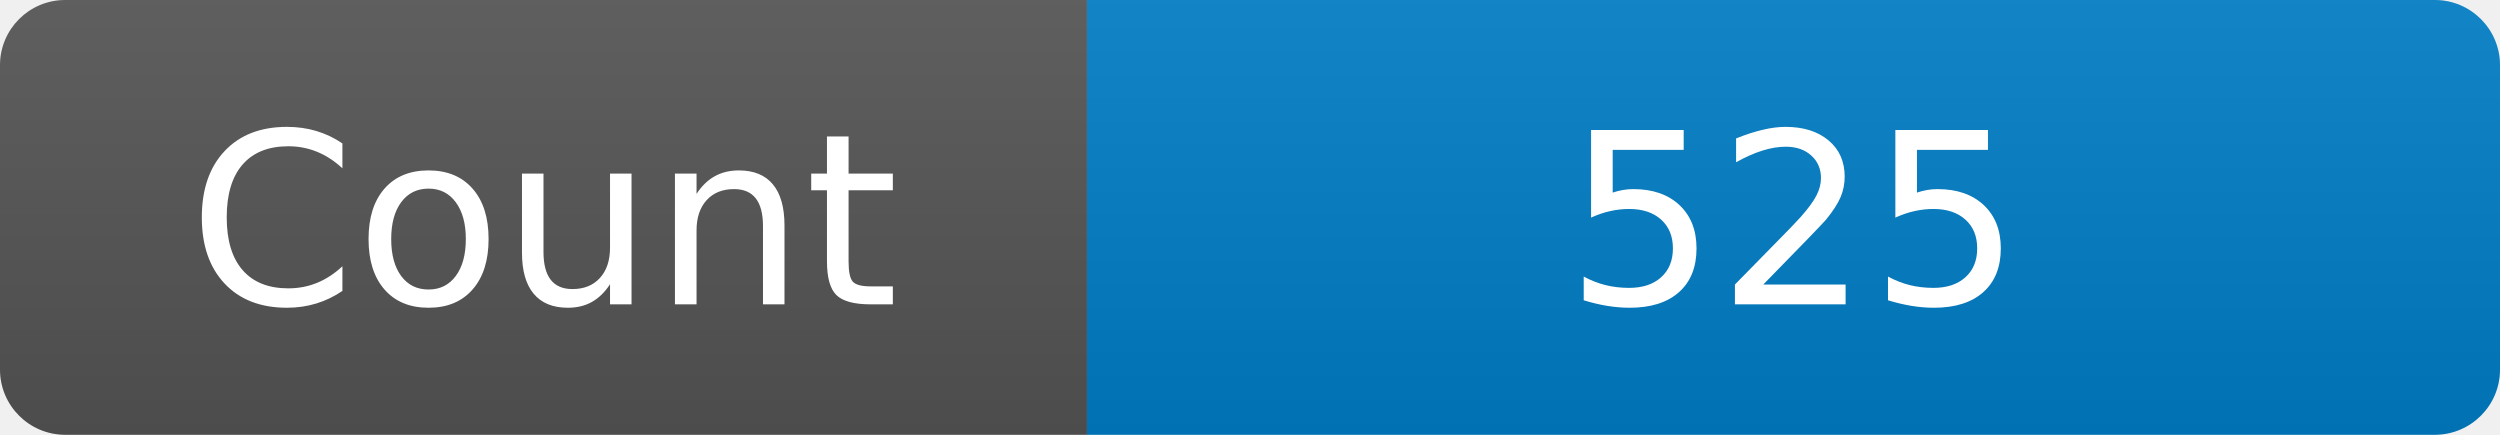
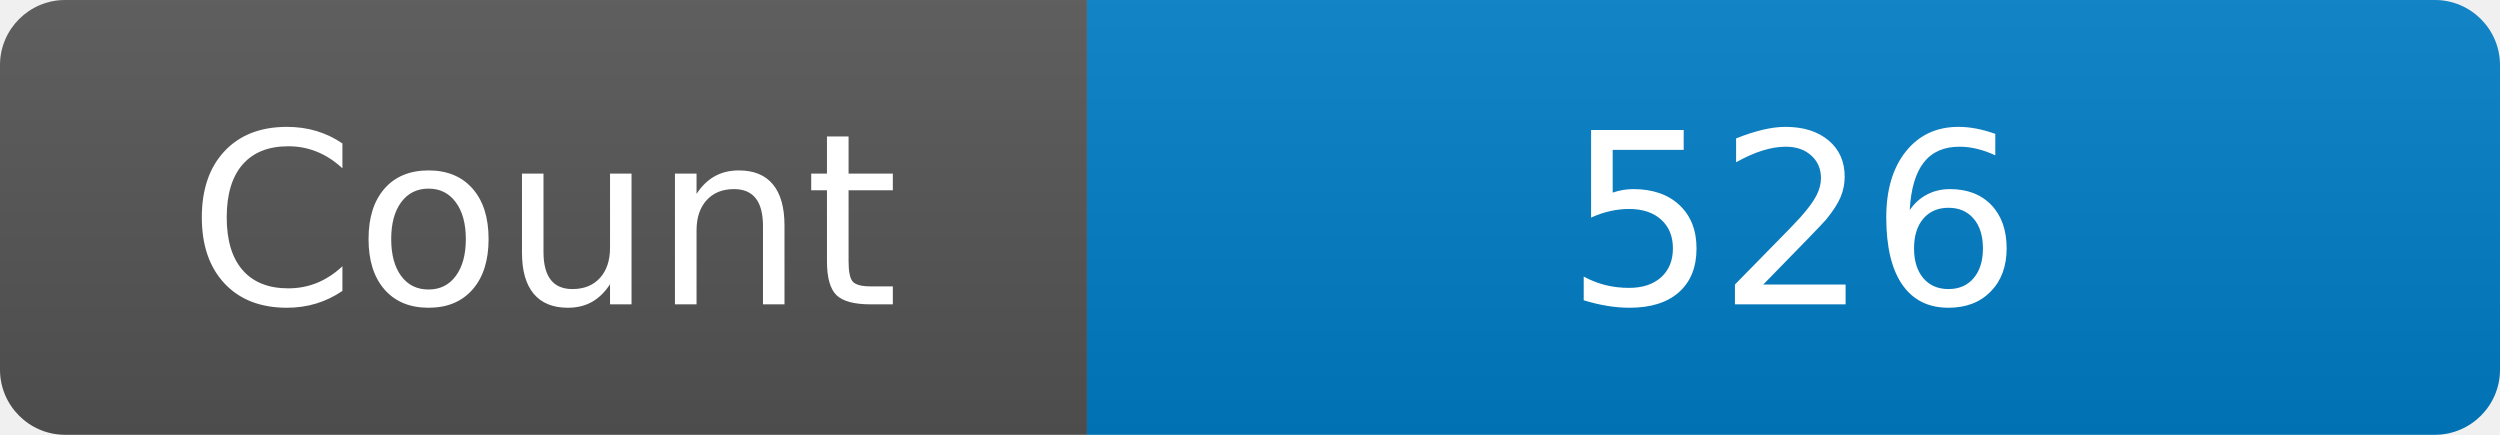
<svg xmlns="http://www.w3.org/2000/svg" width="115" height="20" role="img" aria-label="Maintained?: yes">
  <linearGradient id="s" x2="0" y2="100%">
    <stop offset="0" stop-color="#bbb" stop-opacity=".1" />
    <stop offset="1" stop-opacity=".1" />
  </linearGradient>
  <clipPath id="r">
    <rect width="115" height="20" rx="3" fill="#fff" />
  </clipPath>
  <g clip-path="url(#r)">
    <rect width="50" height="20" fill="#555" />
    <rect x="50" width="160" height="20" fill="#007ec6" />
    <rect width="115" height="20" fill="url(#s)" />
  </g>
  <g fill="#fff" text-anchor="middle" font-family="Verdana,Geneva,DejaVu Sans,sans-serif" font-size="110">
    <text x="250" y="140" transform="scale(.1)" fill="#fff">Count</text>
-     <text x="825" y="140" transform="scale(.1)" fill="#fff">525</text>
+     <text x="825" y="140" transform="scale(.1)" fill="#fff">526</text>
  </g>
</svg>
